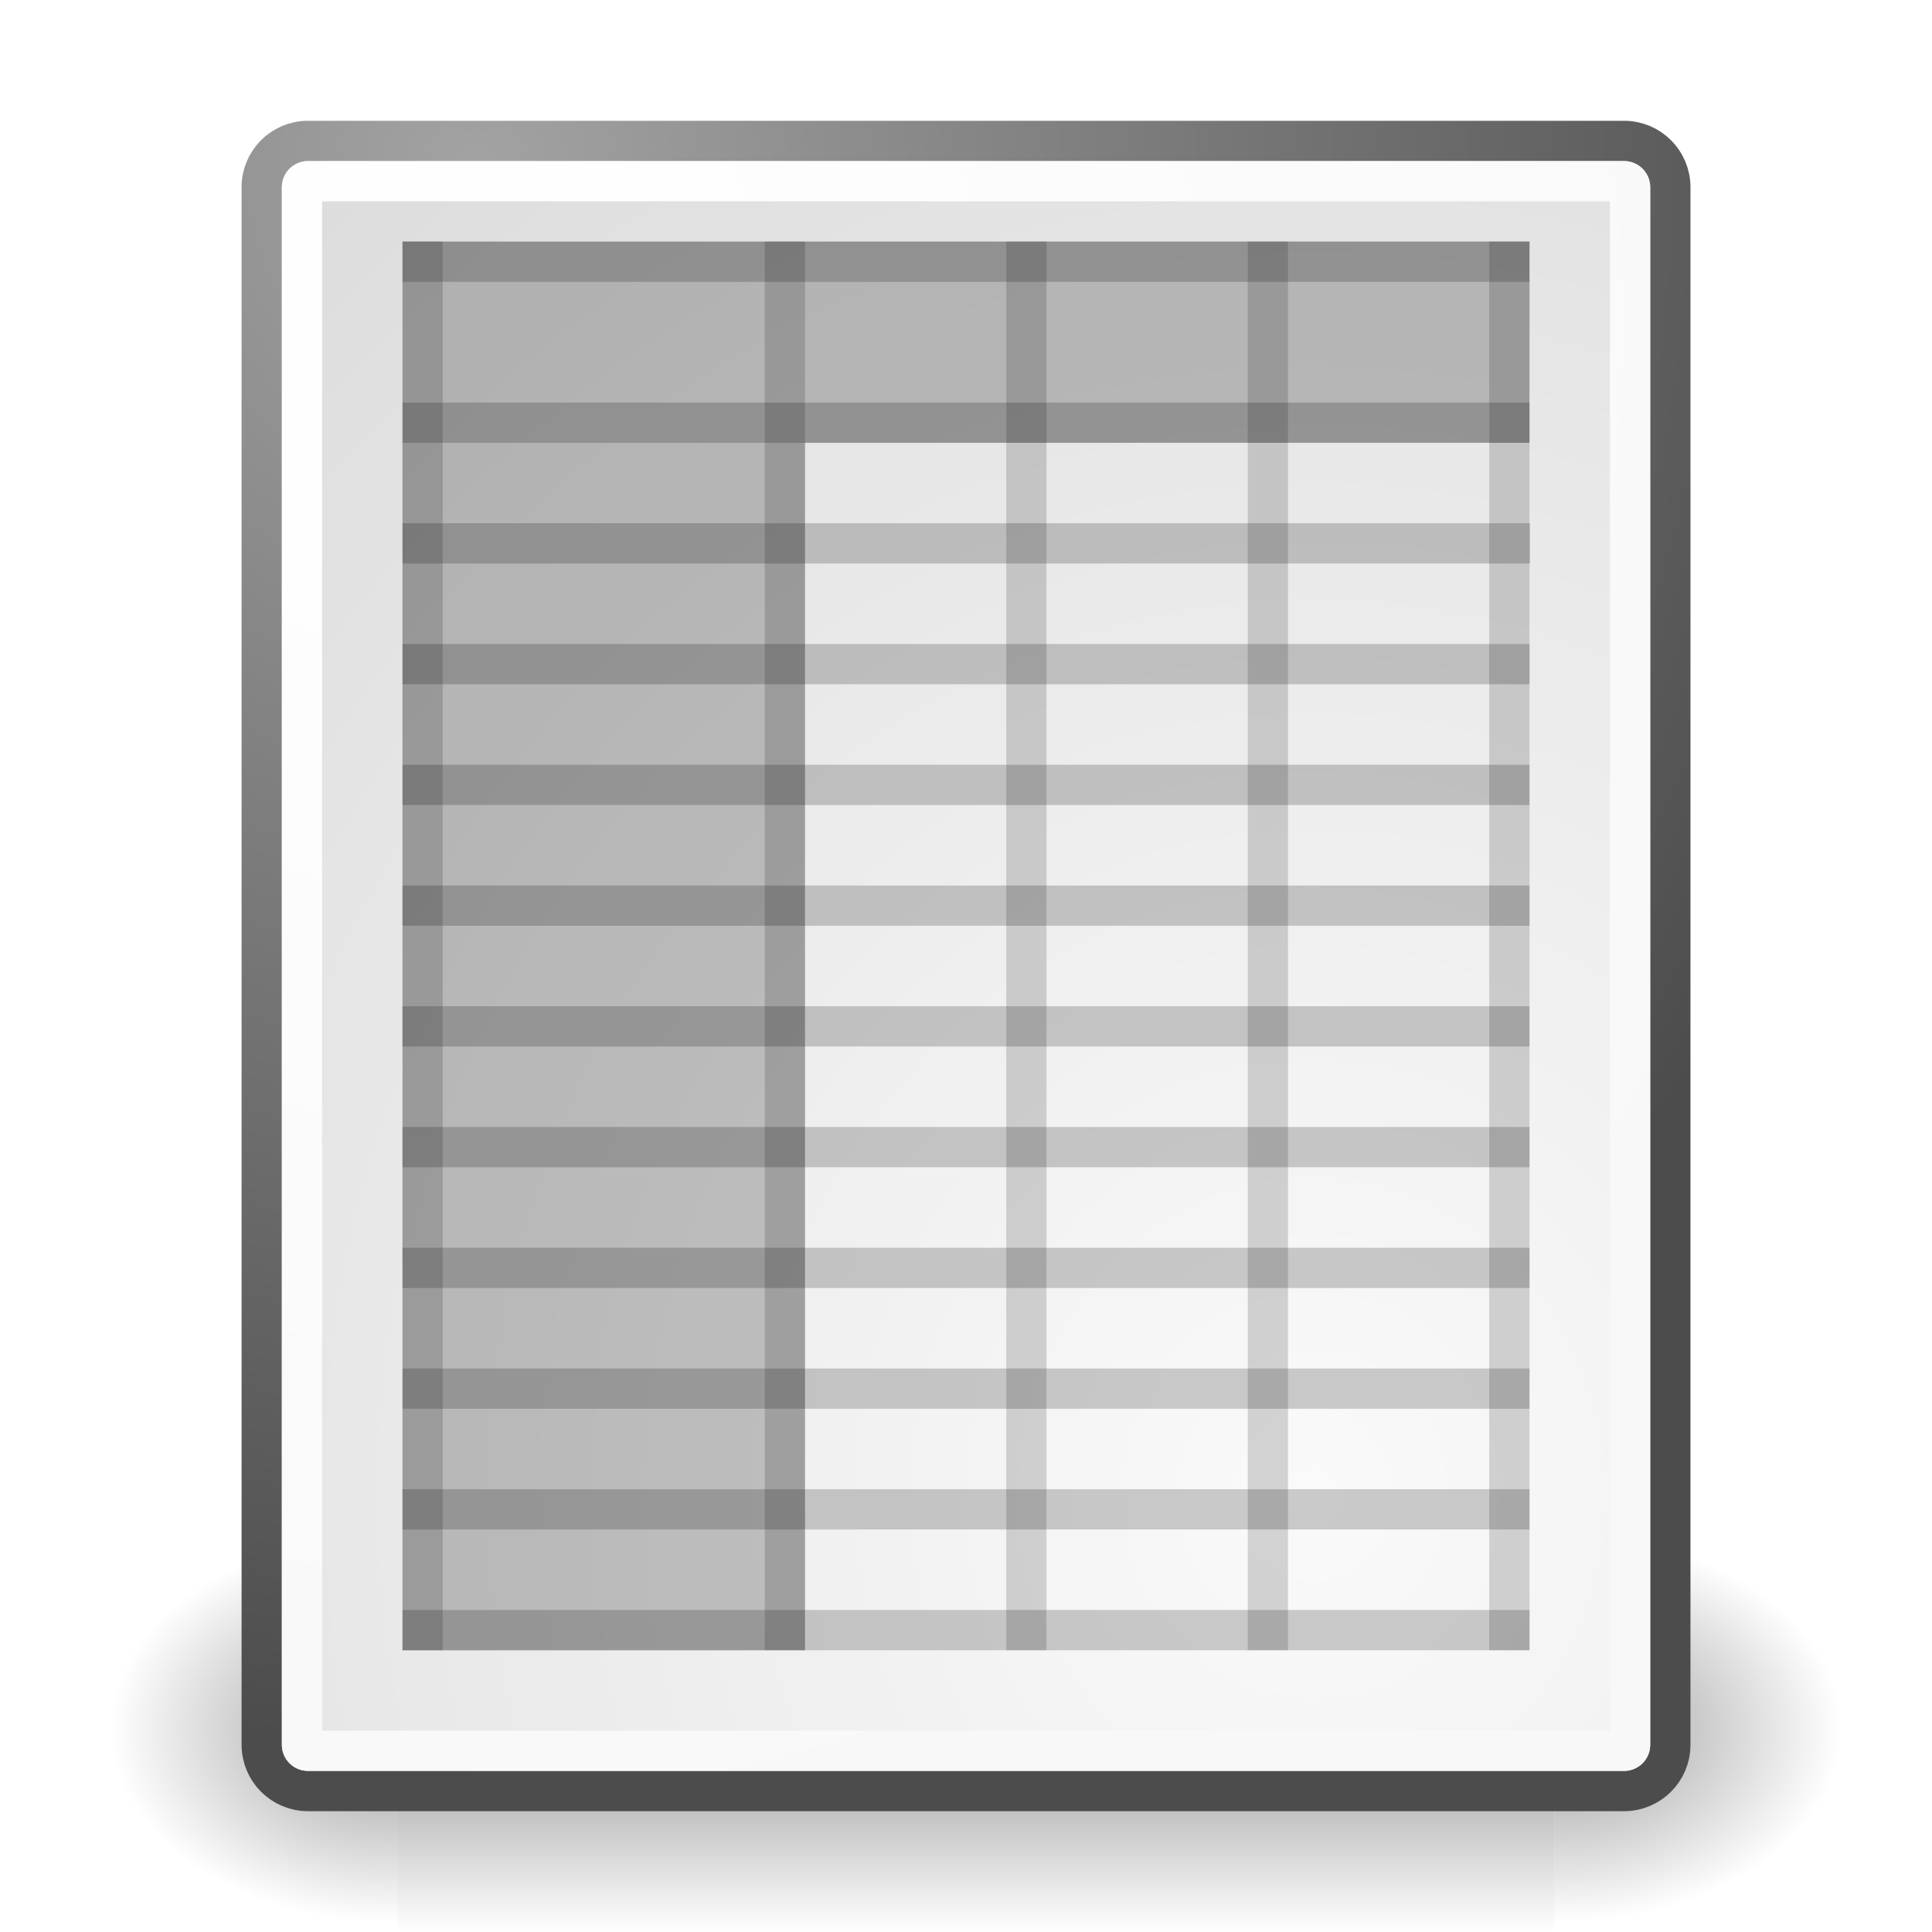
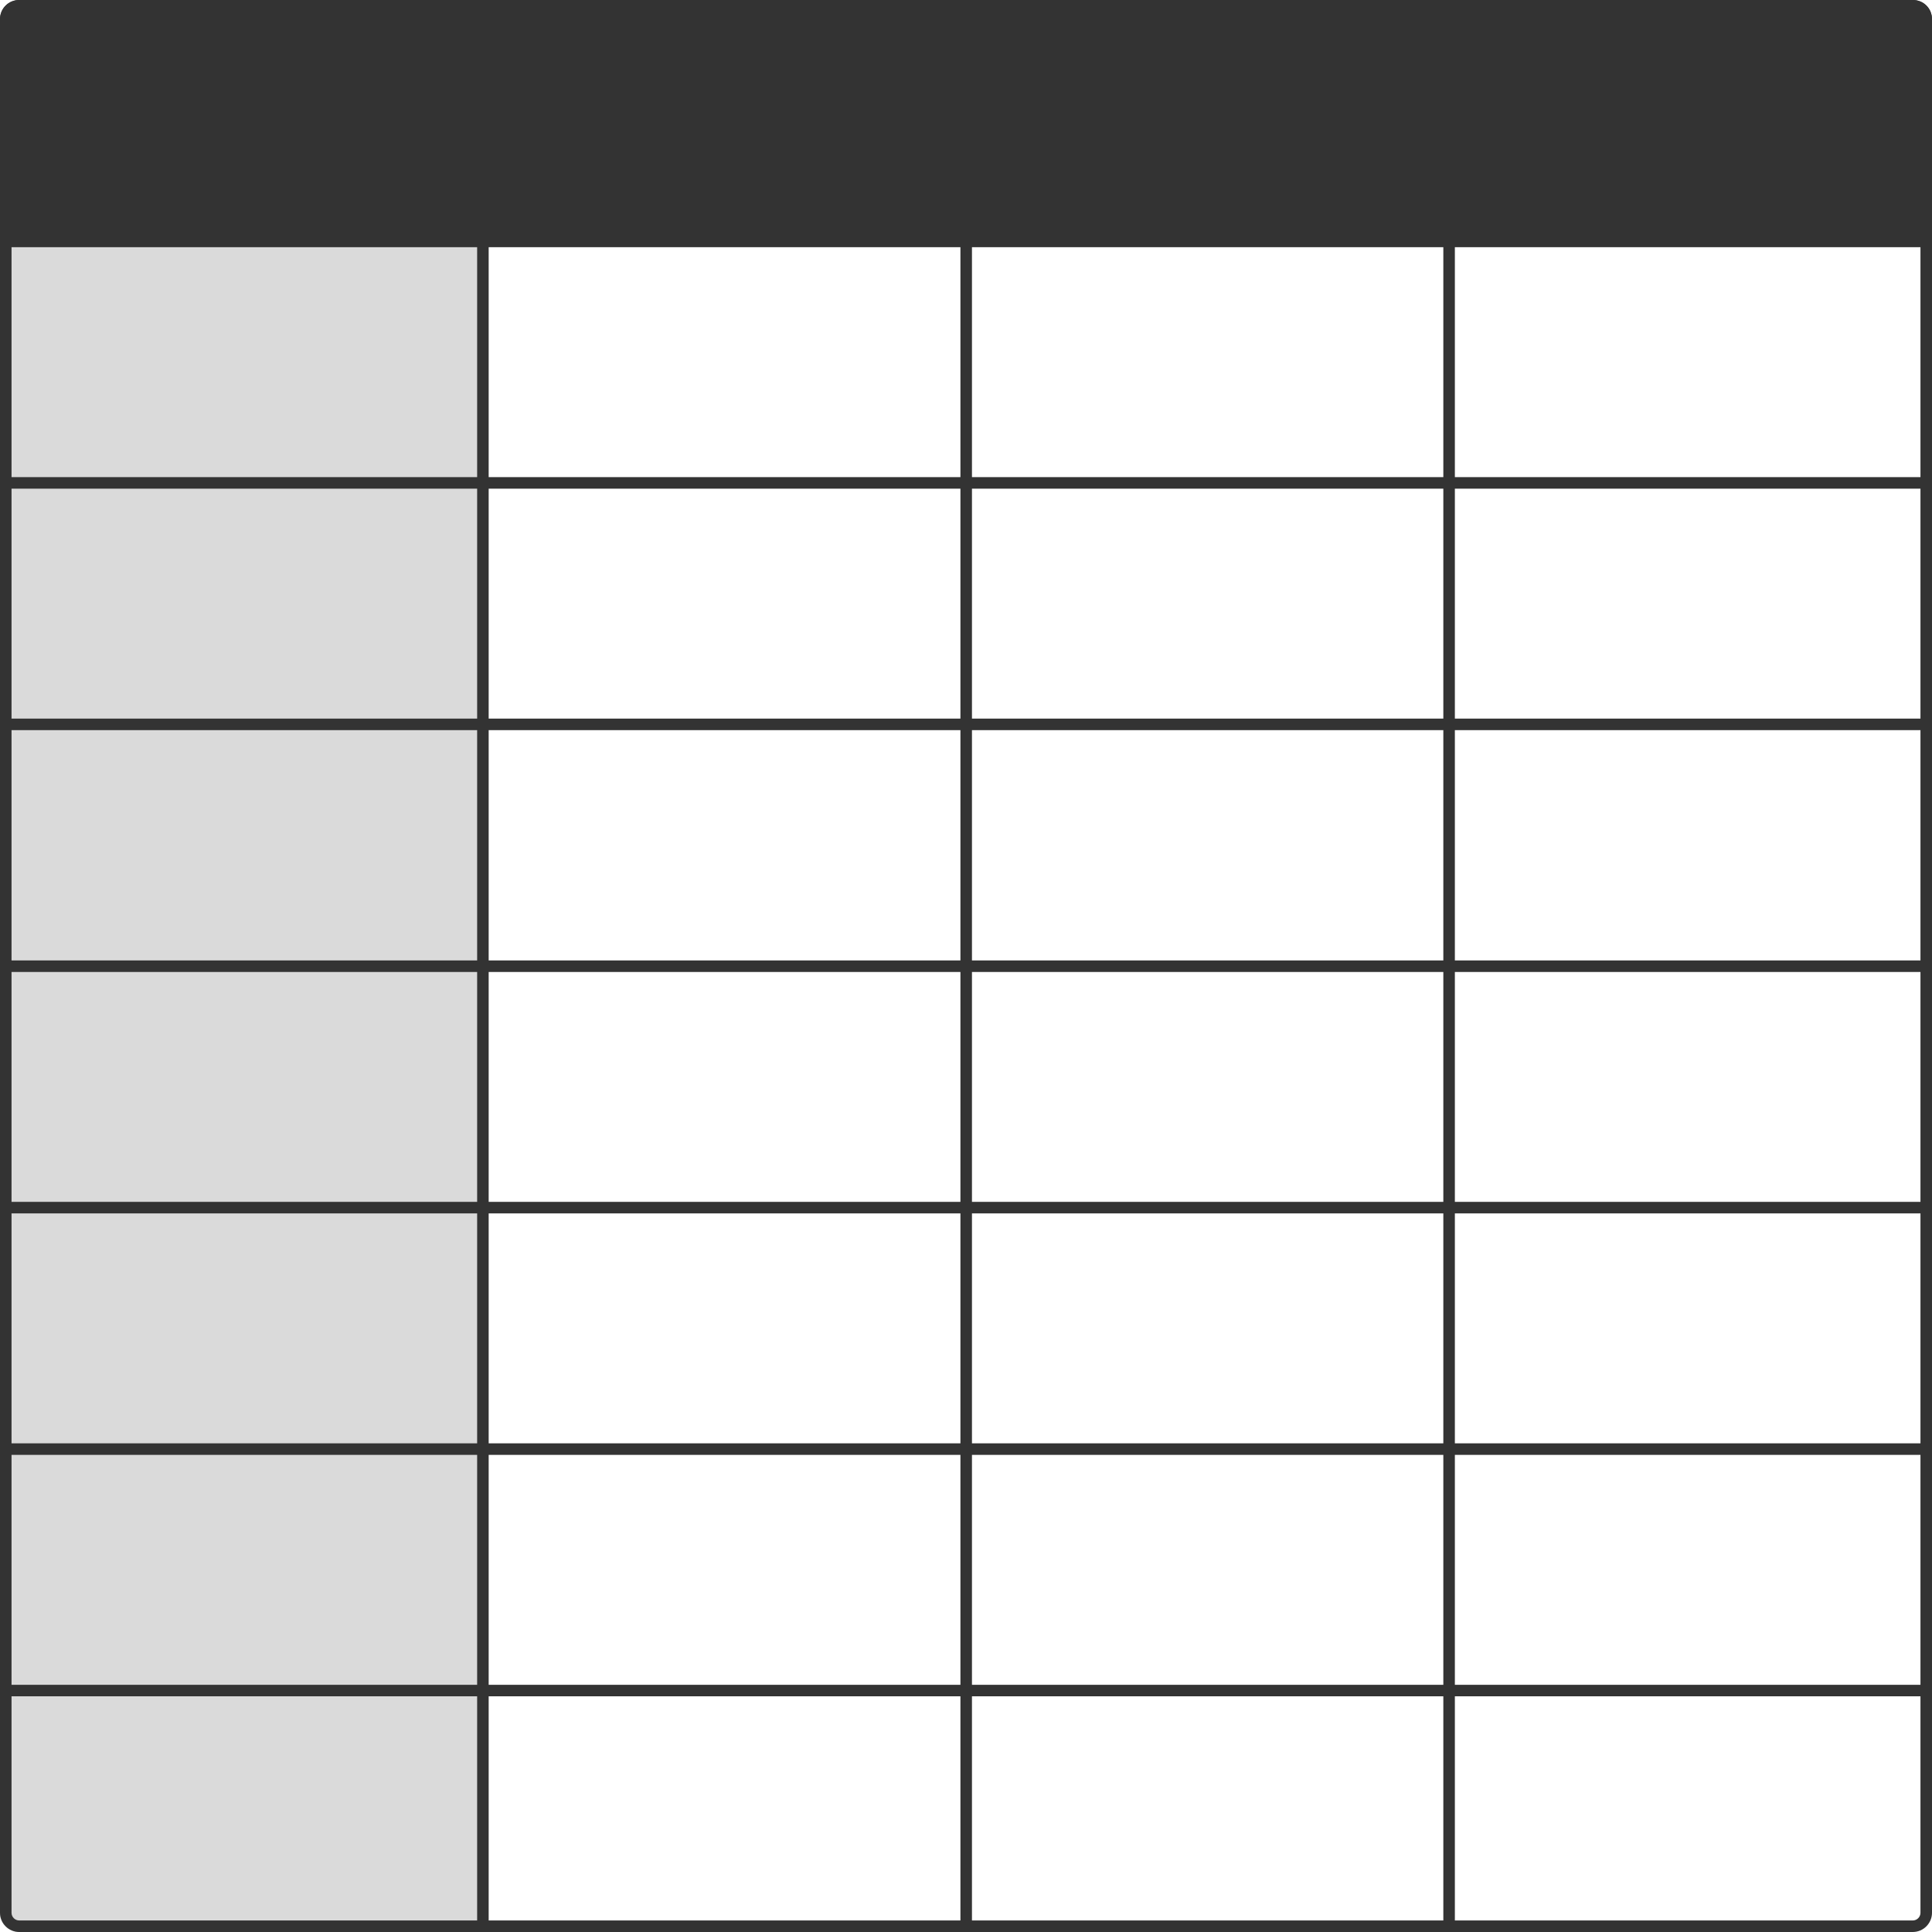
- <svg xmlns="http://www.w3.org/2000/svg" xmlns:xlink="http://www.w3.org/1999/xlink" version="1.1" width="100%" height="100%" viewBox="0 0 48 48" id="svg13684">
-   <defs id="defs3">
-     <radialGradient cx="605.71" cy="486.65" r="117.14" id="radialGradient6719" xlink:href="#linearGradient5060" gradientUnits="userSpaceOnUse" gradientTransform="matrix(-2.7744,0,0,1.9697,112.76,-872.89)" />
-     <linearGradient id="linearGradient5060">
-       <stop id="stop5062" style="stop-color:#000000;stop-opacity:1" offset="0" />
-       <stop id="stop5064" style="stop-color:#000000;stop-opacity:0" offset="1" />
-     </linearGradient>
-     <radialGradient cx="605.71" cy="486.65" r="117.14" id="radialGradient6717" xlink:href="#linearGradient5060" gradientUnits="userSpaceOnUse" gradientTransform="matrix(2.7744,0,0,1.9697,-1891.6,-872.89)" />
-     <linearGradient x1="302.86" y1="366.65" x2="302.86" y2="609.51" id="linearGradient6715" gradientUnits="userSpaceOnUse" gradientTransform="matrix(2.7744,0,0,1.9697,-1892.2,-872.89)">
-       <stop id="stop5050" style="stop-color:#000000;stop-opacity:0" offset="0" />
-       <stop id="stop5056" style="stop-color:#000000;stop-opacity:1" offset="0.5" />
-       <stop id="stop5052" style="stop-color:#000000;stop-opacity:0" offset="1" />
-     </linearGradient>
-     <linearGradient x1="-20.75" y1="29" x2="-19.5" y2="18.75" id="linearGradient6746" xlink:href="#linearGradient6687" gradientUnits="userSpaceOnUse" />
-     <linearGradient id="linearGradient6687">
-       <stop id="stop6689" style="stop-color:#ffffff;stop-opacity:1" offset="0" />
-       <stop id="stop6691" style="stop-color:#ffffff;stop-opacity:0" offset="1" />
-     </linearGradient>
-     <linearGradient x1="-17.863" y1="30.828" x2="-20.822" y2="25.015" id="linearGradient6742" gradientUnits="userSpaceOnUse">
-       <stop id="stop6721" style="stop-color:#73d216;stop-opacity:1" offset="0" />
-       <stop id="stop6723" style="stop-color:#d5f7b3;stop-opacity:1" offset="1" />
-     </linearGradient>
-     <linearGradient x1="-16.387" y1="24.454" x2="-9.735" y2="28.196" id="linearGradient6740" gradientUnits="userSpaceOnUse">
-       <stop id="stop6713" style="stop-color:#5b8ccb;stop-opacity:1" offset="0" />
-       <stop id="stop6715" style="stop-color:#3465a4;stop-opacity:1" offset="1" />
-     </linearGradient>
-     <linearGradient x1="-22.976" y1="18.516" x2="-14.36" y2="33.016" id="linearGradient6738" gradientUnits="userSpaceOnUse">
-       <stop id="stop6701" style="stop-color:#ff7171;stop-opacity:1" offset="0" />
-       <stop id="stop6703" style="stop-color:#cc0000;stop-opacity:1" offset="1" />
-     </linearGradient>
-     <radialGradient cx="8.824" cy="3.756" r="37.752" id="radialGradient15656" gradientUnits="userSpaceOnUse" gradientTransform="matrix(0.97165,0,0,1.0347,3.2404,0.49568)">
-       <stop id="stop270" style="stop-color:#a3a3a3;stop-opacity:1" offset="0" />
-       <stop id="stop271" style="stop-color:#4c4c4c;stop-opacity:1" offset="1" />
-     </radialGradient>
-     <radialGradient cx="33.967" cy="35.737" r="86.708" id="radialGradient15658" gradientUnits="userSpaceOnUse" gradientTransform="matrix(0.96384,0,0,1.0431,-0.12482,-0.15197)">
-       <stop id="stop260" style="stop-color:#fafafa;stop-opacity:1" offset="0" />
-       <stop id="stop261" style="stop-color:#bbbbbb;stop-opacity:1" offset="1" />
-     </radialGradient>
-     <radialGradient cx="8.144" cy="7.268" r="38.159" id="radialGradient15668" gradientUnits="userSpaceOnUse" gradientTransform="matrix(0.97478,0,0,1.0341,3.1619,0.55927)">
-       <stop id="stop15664" style="stop-color:#ffffff;stop-opacity:1" offset="0" />
-       <stop id="stop15666" style="stop-color:#f8f8f8;stop-opacity:1" offset="1" />
-     </radialGradient>
-     <radialGradient cx="28.284" cy="47.401" r="13.804" id="radialGradient2462" gradientUnits="userSpaceOnUse" gradientTransform="scale(1.1642,0.85894)">
-       <stop id="stop2458" style="stop-color:#000000;stop-opacity:1" offset="0" />
-       <stop id="stop2460" style="stop-color:#000000;stop-opacity:0" offset="1" />
-     </radialGradient>
-   </defs>
-   <g id="layer1">
-     <g transform="matrix(0.021449,0,0,0.020868,43.328,41.154)" id="g6707">
-       <rect width="1339.6" height="478.36" x="-1559.3" y="-150.7" id="rect6709" style="opacity:0.402;color:#000000;fill:url(#linearGradient6715)" />
-       <path d="m -219.62,-150.68 v 478.33 c 142.88,0.9 345.4,-107.17 345.4,-239.2 0,-132.02 -159.44,-239.13 -345.4,-239.13 z" id="path6711" style="opacity:0.402;color:#000000;fill:url(#radialGradient6717)" />
-       <path d="m -1559.3,-150.68 v 478.33 c -142.8,0.9 -345.4,-107.17 -345.4,-239.2 0,-132.02 159.5,-239.13 345.4,-239.13 z" id="path6713" style="opacity:0.402;color:#000000;fill:url(#radialGradient6719)" />
-     </g>
-     <rect width="34.997" height="40.997" rx="1.149" ry="1.149" x="6.502" y="3.501" id="rect15391" style="color:#000000;fill:url(#radialGradient15658);stroke:url(#radialGradient15656);stroke-linecap:round;stroke-linejoin:round;display:block" />
-     <rect width="32.996" height="38.996" rx="0.149" ry="0.149" x="7.503" y="4.502" id="rect15660" style="color:#000000;fill:none;stroke:url(#radialGradient15668);stroke-linecap:round;stroke-linejoin:round;display:block" />
-     <path d="M 10,6.002 V 10.966 41.002 L 20,41 V 11 H 38 V 6.002 H 10 z" id="rect13655" style="color:#000000;fill:#000000;fill-opacity:0.211;fill-rule:evenodd" />
-     <path d="m 37.5,10.502 h -27" id="path13660" style="fill:#000000;fill-opacity:0.158;fill-rule:evenodd;stroke:#000000;stroke-width:1px;stroke-linecap:square;stroke-opacity:0.193" />
-     <path d="M 37.501,16.5 H 10.499" id="path13662" style="fill:#000000;fill-opacity:0.158;fill-rule:evenodd;stroke:#000000;stroke-width:1px;stroke-linecap:square;stroke-opacity:0.193" />
-     <path d="M 37.501,22.5 H 10.499" id="path13664" style="fill:#000000;fill-opacity:0.158;fill-rule:evenodd;stroke:#000000;stroke-width:1px;stroke-linecap:square;stroke-opacity:0.193" />
-     <path d="M 37.501,28.5 H 10.499" id="path13666" style="fill:#000000;fill-opacity:0.158;fill-rule:evenodd;stroke:#000000;stroke-width:1px;stroke-linecap:square;stroke-opacity:0.193" />
-     <path d="M 37.501,34.5 H 10.5" id="path13668" style="fill:#000000;fill-opacity:0.158;fill-rule:evenodd;stroke:#000000;stroke-width:1px;stroke-linecap:square;stroke-opacity:0.193" />
-     <path d="M 37.501,40.5 H 10.499" id="path13682" style="fill:#000000;fill-opacity:0.158;fill-rule:evenodd;stroke:#000000;stroke-width:1px;stroke-linecap:square;stroke-opacity:0.193" />
-     <path d="M 37.512,13.5 H 10.5" id="path2464" style="fill:#000000;fill-opacity:0.158;fill-rule:evenodd;stroke:#000000;stroke-width:1px;stroke-linecap:square;stroke-opacity:0.193" />
-     <path d="M 37.501,19.5 H 10.499" id="path2466" style="fill:none;stroke:#000000;stroke-width:1px;stroke-linecap:square;stroke-opacity:0.193" />
-     <path d="M 37.501,25.5 H 10.499" id="path2468" style="fill:#000000;fill-opacity:0.158;fill-rule:evenodd;stroke:#000000;stroke-width:1px;stroke-linecap:square;stroke-opacity:0.193" />
-     <path d="M 37.501,31.5 H 10.499" id="path2470" style="fill:#000000;fill-opacity:0.158;fill-rule:evenodd;stroke:#000000;stroke-width:1px;stroke-linecap:square;stroke-opacity:0.193" />
-     <path d="M 37.501,37.5 H 10.499" id="path2472" style="fill:#000000;fill-opacity:0.158;fill-rule:evenodd;stroke:#000000;stroke-width:1px;stroke-linecap:square;stroke-opacity:0.193" />
-     <path d="m 37.5,6.5 v 34" id="path2485" style="fill:none;stroke:#000000;stroke-width:1px;stroke-linecap:square;stroke-opacity:0.158" />
-     <path d="m 31.5,6.5 v 34" id="path2487" style="fill:none;stroke:#000000;stroke-width:1px;stroke-linecap:square;stroke-opacity:0.158" />
-     <path d="m 25.5,6.5 v 34" id="path2489" style="fill:none;stroke:#000000;stroke-width:1px;stroke-linecap:square;stroke-opacity:0.158" />
-     <path d="m 19.5,6.5 v 34" id="path2491" style="fill:none;stroke:#000000;stroke-width:1px;stroke-linecap:square;stroke-opacity:0.158" />
-     <path d="m 10.5,6.5 v 34" id="path2493" style="fill:none;stroke:#000000;stroke-width:1px;stroke-linecap:square;stroke-opacity:0.158" />
-     <path d="M 37.5,6.502 H 10.499" id="path2495" style="fill:#000000;fill-opacity:0.158;fill-rule:evenodd;stroke:#000000;stroke-width:1px;stroke-linecap:square;stroke-opacity:0.193" />
+ <svg xmlns="http://www.w3.org/2000/svg" version="1.1" id="Layer_1" x="0px" y="0px" viewBox="0 0 502.5 502.5" style="enable-background:new 0 0 502.5 502.5;" xml:space="preserve">
+   <style type="text/css">
+ 	.st0{fill:#DADADA;}
+ 	.st1{fill:#333333;}
+ 	.st2{fill:none;stroke:#333333;stroke-width:3;stroke-linejoin:round;stroke-miterlimit:10;}
+ </style>
+   <path class="st0" d="M0,62.8h125.6v439.7H5c-2.8,0-5-2.2-5-5V62.8z" />
+   <g>
+     <path class="st1" d="M497.5,3c1.1,0,2,0.9,2,2v492.5c0,1.1-0.9,2-2,2H5c-1.1,0-2-0.9-2-2V5c0-1.1,0.9-2,2-2H497.5 M497.5,0H5   C2.3,0,0,2.2,0,5v492.5c0,2.8,2.3,5,5,5h492.5c2.8,0,5-2.3,5-5V5C502.5,2.2,500.3,0,497.5,0L497.5,0z" />
  </g>
-   <g id="layer2" />
+   <line class="st2" x1="125.6" y1="0" x2="125.6" y2="502.5" />
+   <line class="st2" x1="251.3" y1="0" x2="251.3" y2="502.5" />
+   <line class="st2" x1="376.9" y1="0" x2="376.9" y2="502.5" />
+   <line class="st2" x1="502.5" y1="62.8" x2="0" y2="62.8" />
+   <path class="st1" d="M5,0h492.5c2.8,0,5,2.2,5,5v57.8H0V5C0,2.2,2.2,0,5,0z" />
+   <line class="st2" x1="502.5" y1="125.6" x2="0" y2="125.6" />
+   <line class="st2" x1="502.5" y1="188.4" x2="0" y2="188.4" />
+   <line class="st2" x1="502.5" y1="251.3" x2="0" y2="251.3" />
+   <line class="st2" x1="502.5" y1="314.1" x2="0" y2="314.1" />
+   <line class="st2" x1="502.5" y1="376.9" x2="0" y2="376.9" />
+   <line class="st2" x1="502.5" y1="439.7" x2="0" y2="439.7" />
</svg>
